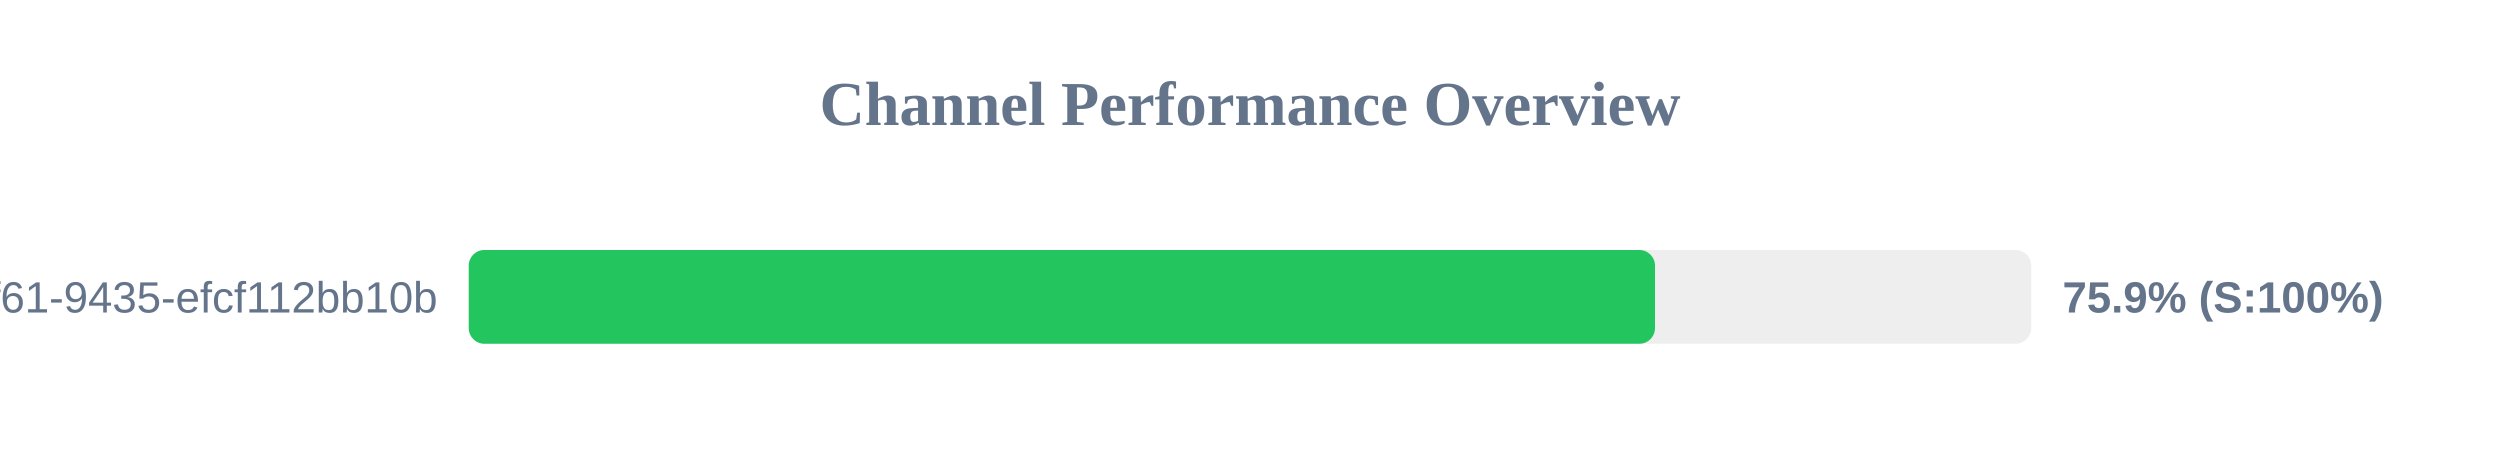
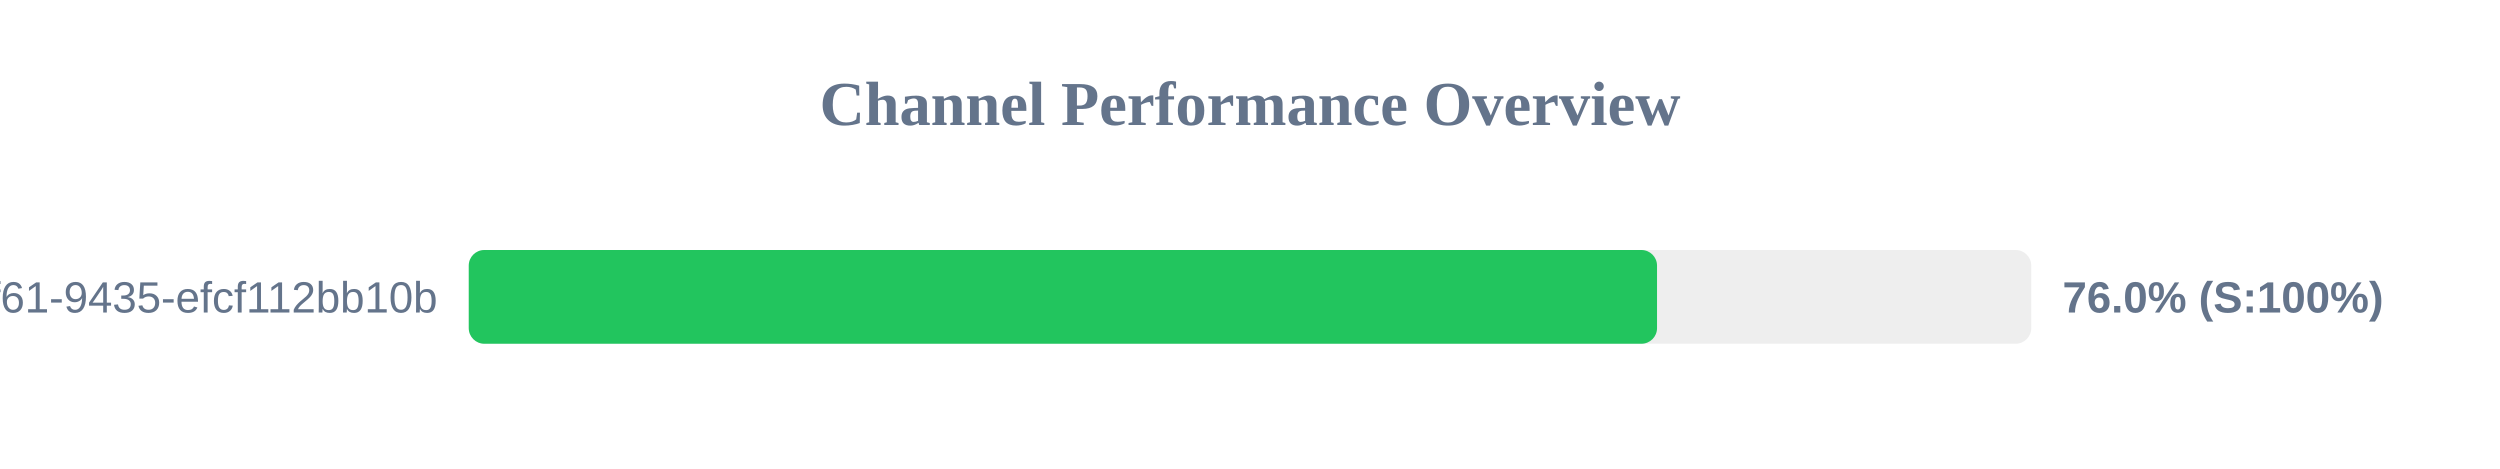
<svg xmlns="http://www.w3.org/2000/svg" width="800" height="150" version="1.1">
  <style>
        .row { font: 14px Arial; fill: #64748b; }
        .score { font: bold 14px Arial; fill: #64748b; }
    </style>
  <text x="400" y="40" text-anchor="middle" font-size="20px" font-weight="bold" fill="#64748b">Channel Performance Overview</text>
  <rect x="150" y="80" width="500" height="30" fill="#eee" rx="5" />
-   <rect x="150" y="80" width="379.6" height="30" fill="#22c55e" rx="5" />
+   <rect x="150" y="80" width="380.25" height="30" fill="#22c55e" rx="5" />
  <text x="140" y="100" text-anchor="end" class="row">?uuid=07c122ad-50b2-4f61-9435-efcf112bb10b</text>
-   <text x="660" y="100" text-anchor="start" class="score">75.9% (S:100%)</text>
+   <text x="660" y="100" text-anchor="start" class="score">76.0% (S:100%)</text>
</svg>
